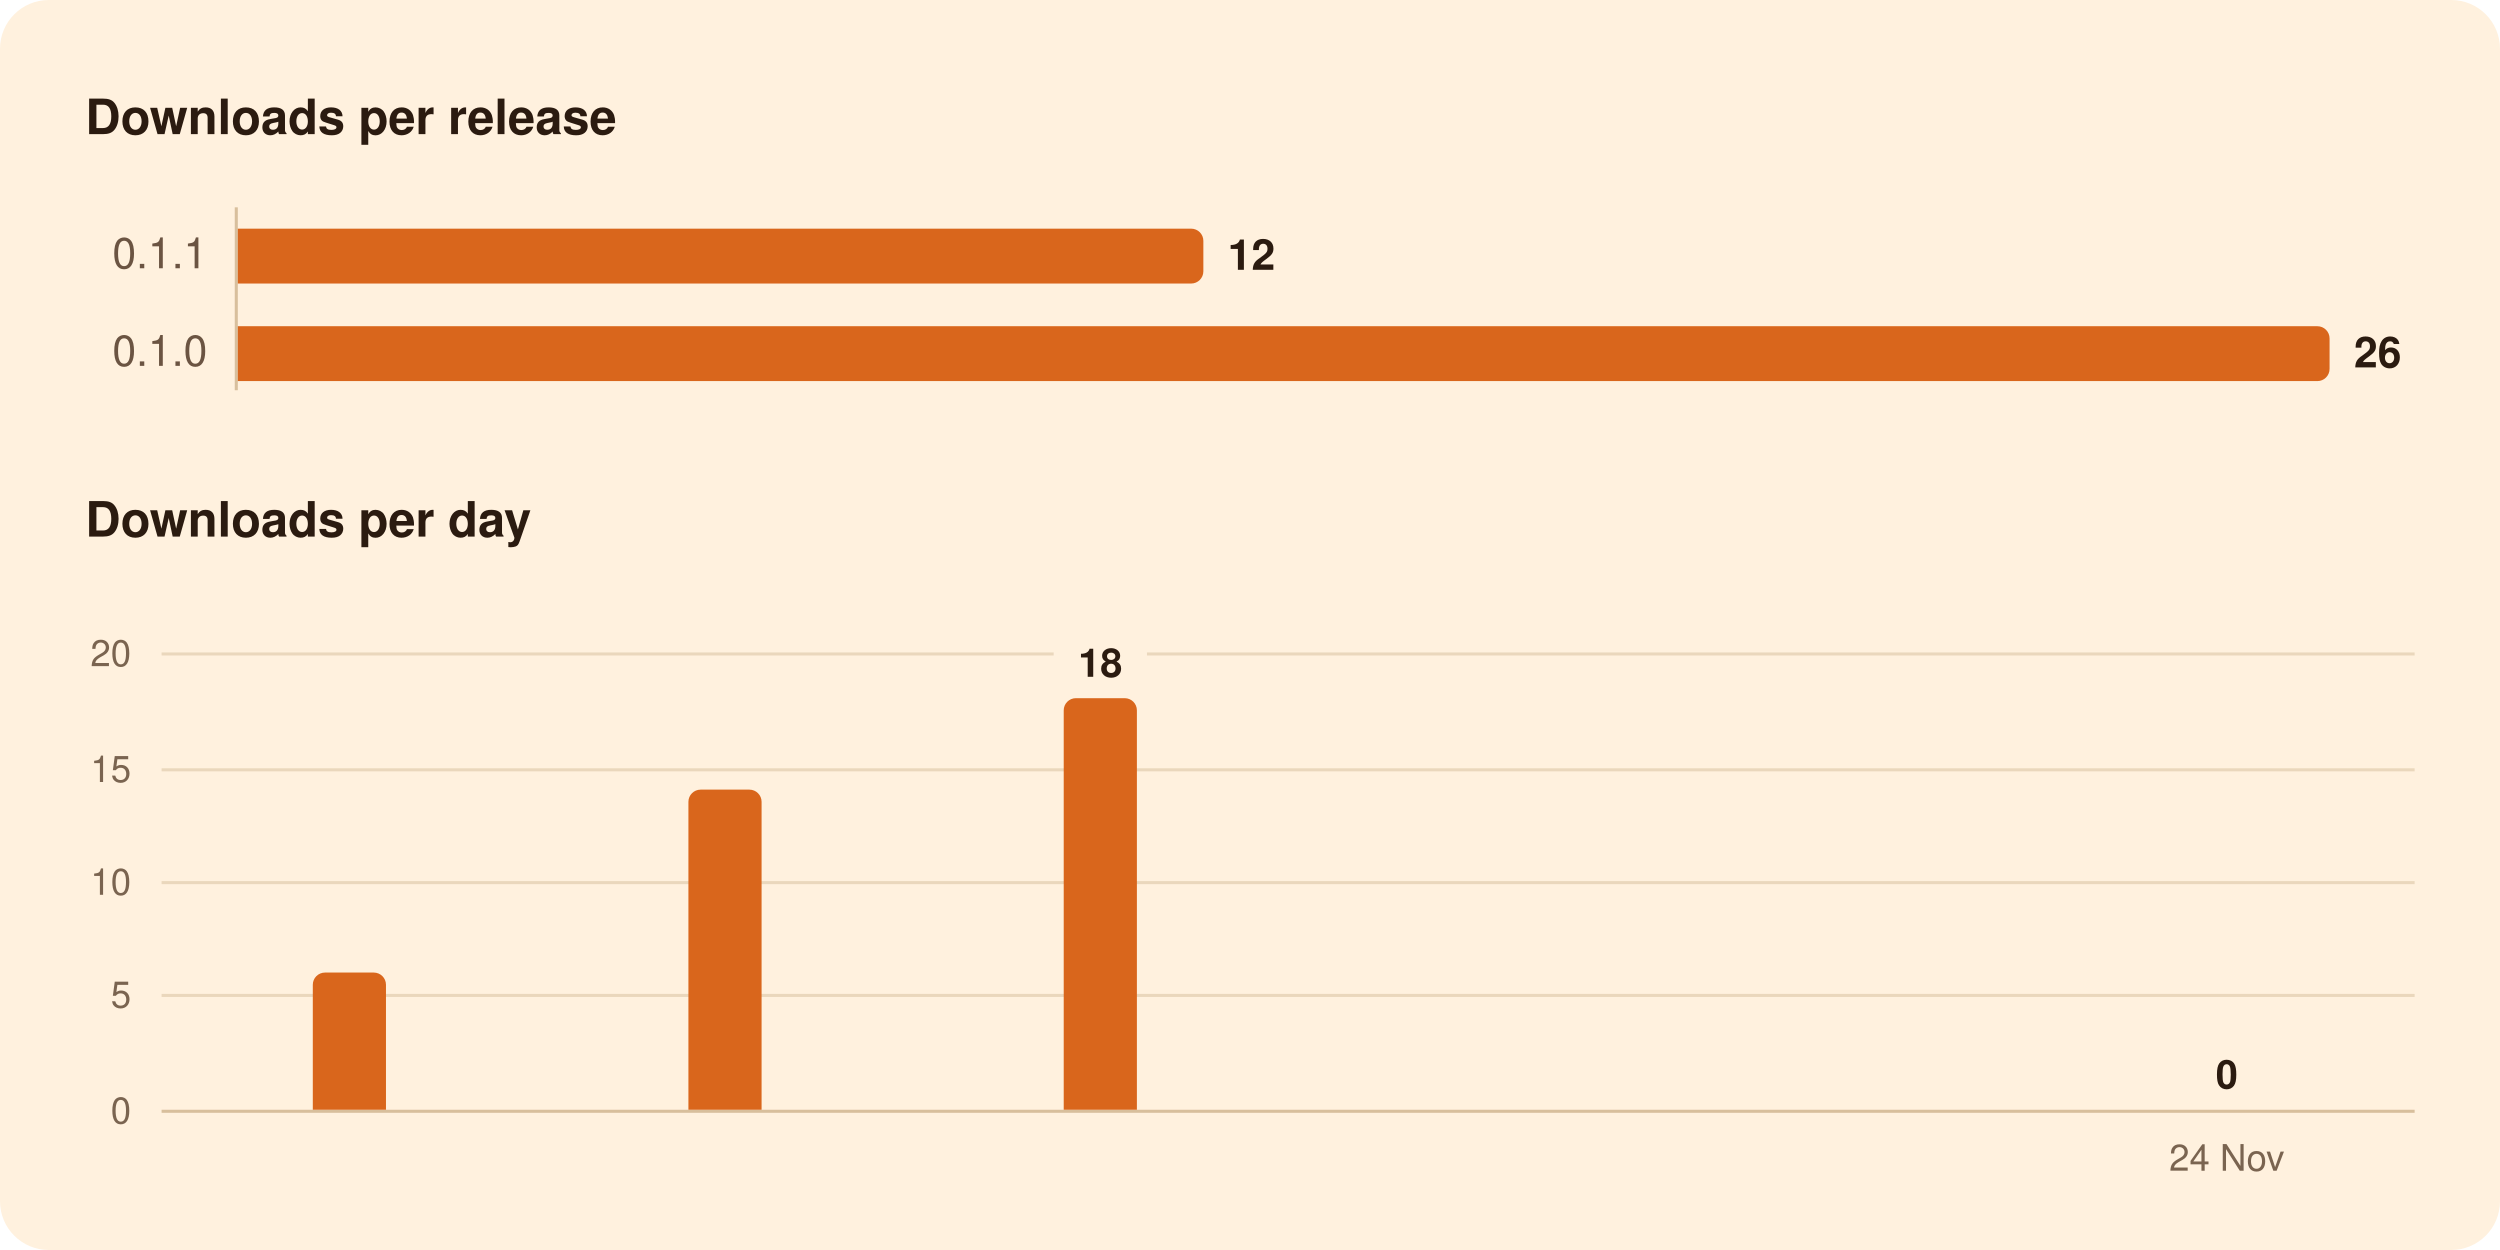
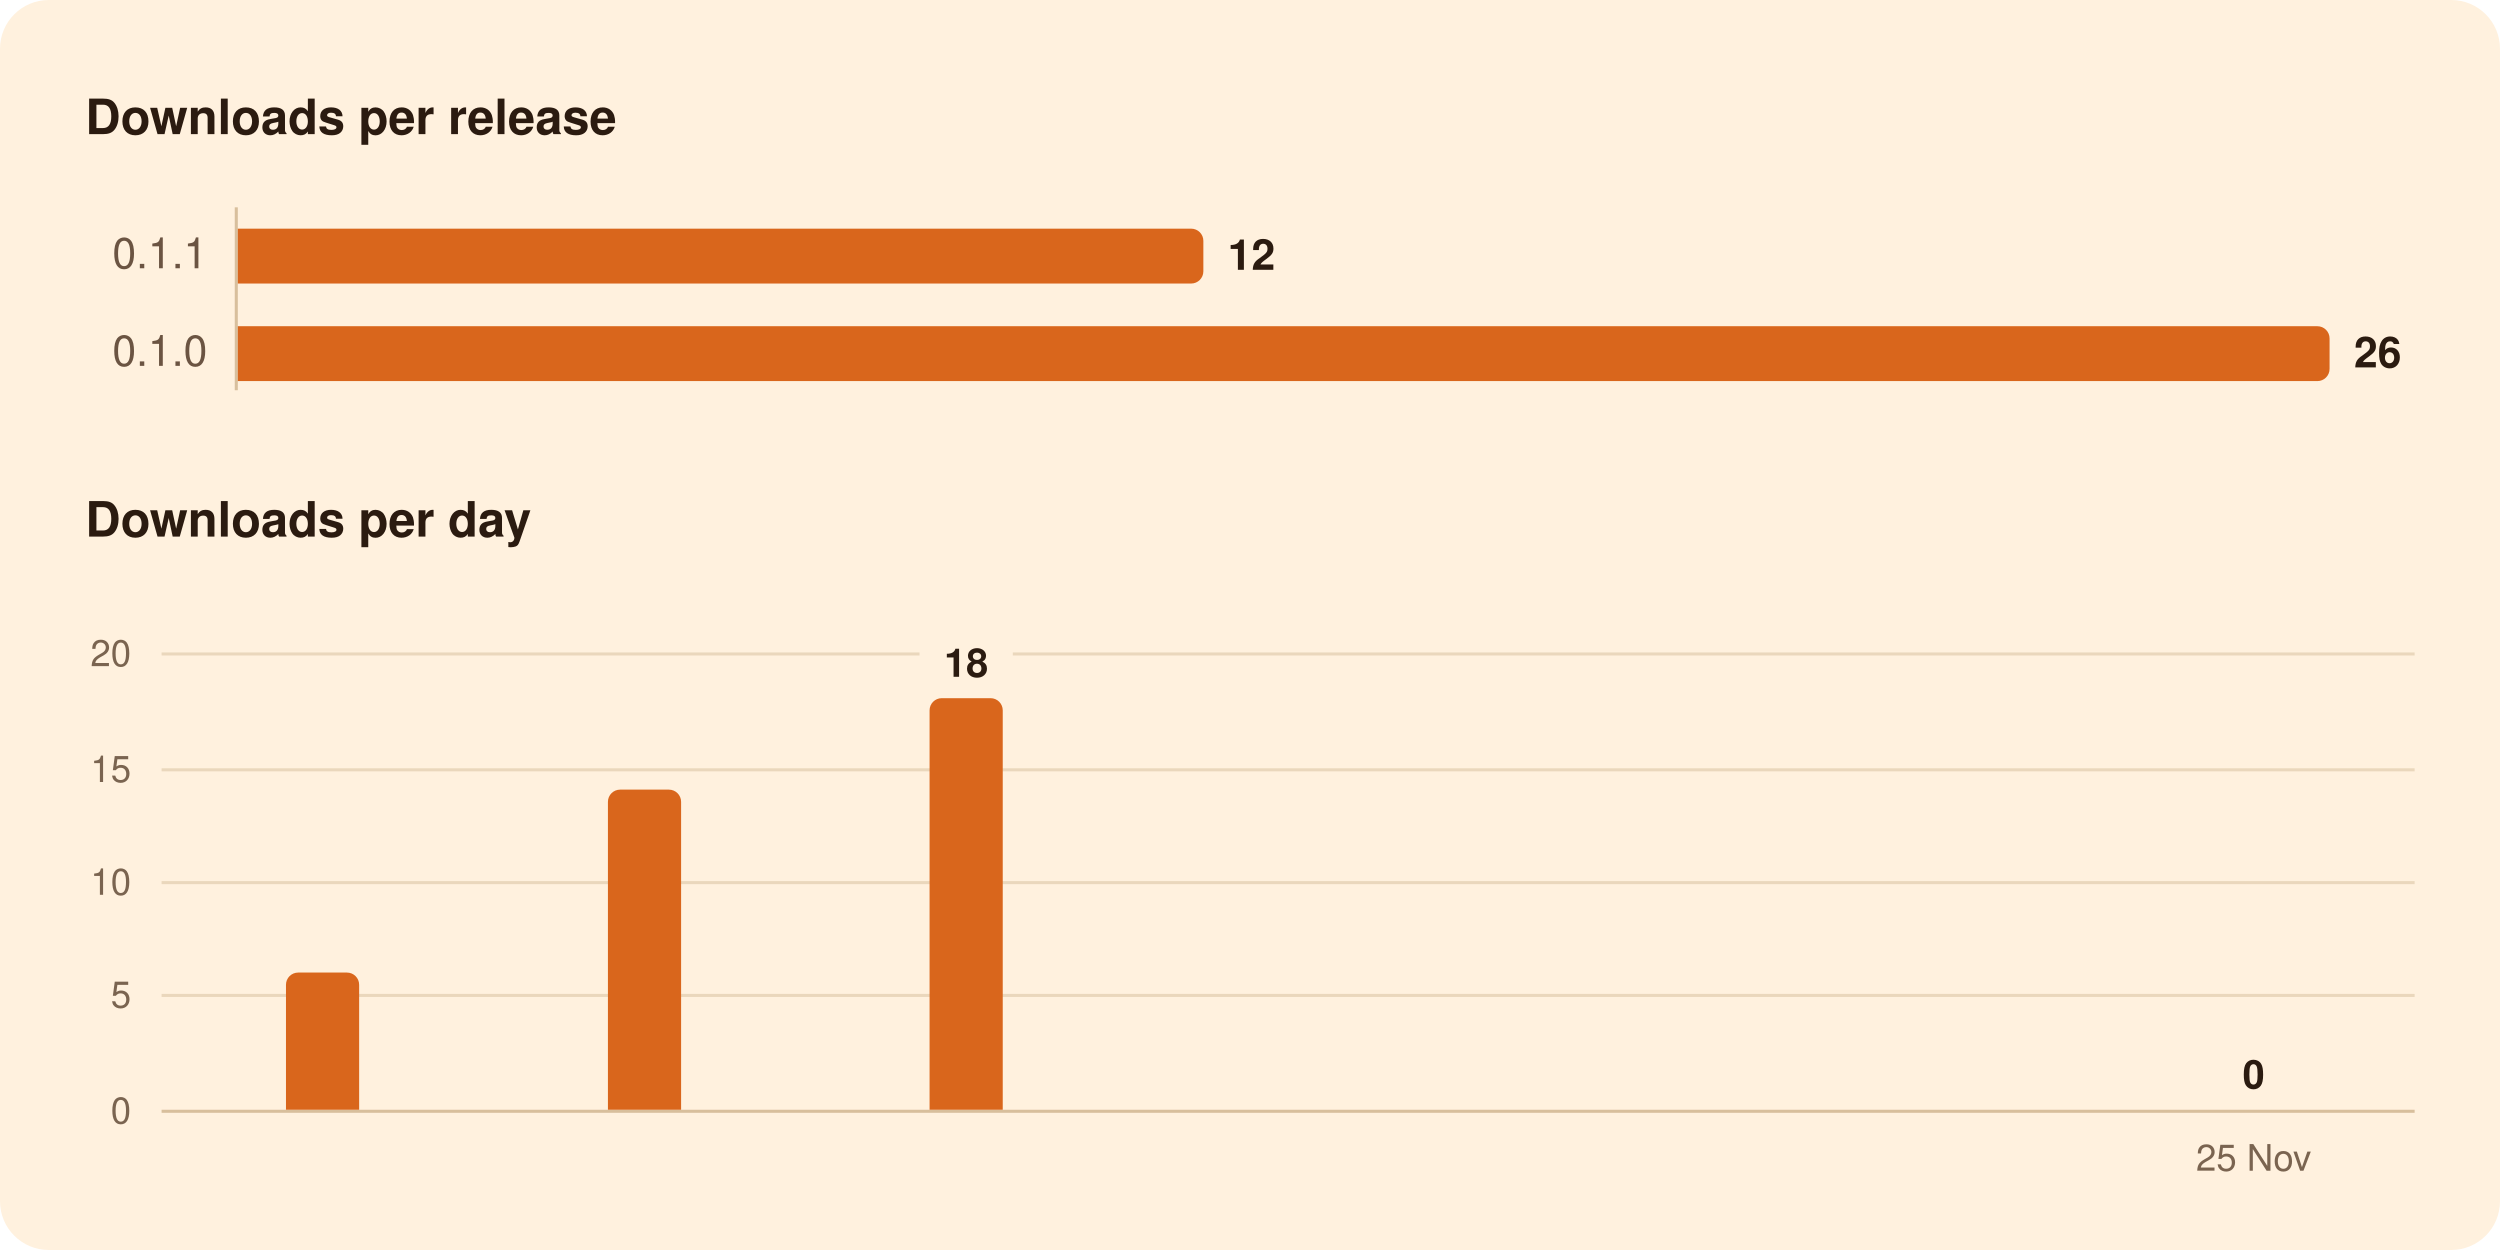
<svg xmlns="http://www.w3.org/2000/svg" width="820" height="410" viewBox="0 0 820 410" role="img" aria-labelledby="title">
  <rect width="820" height="410" rx="16" fill="#FFF1DE" />
  <g font-family="-apple-system, BlinkMacSystemFont, 'Segoe UI', system-ui, Helvetica, Arial, sans-serif">
    <path d="M77.5,68.0L77.5,128.0" stroke="#D8BF9C" stroke-width="1" />
    <path d="M53.0,326.5L792.0,326.5" stroke="#EAD7BC" stroke-width="1" />
    <path d="M53.0,289.5L792.0,289.5" stroke="#EAD7BC" stroke-width="1" />
    <path d="M53.0,252.5L792.0,252.5" stroke="#EAD7BC" stroke-width="1" />
-     <path d="M53.0,214.5L345.6,214.5" stroke="#EAD7BC" stroke-width="1" />
-     <path d="M376.2,214.5L792.0,214.5" stroke="#EAD7BC" stroke-width="1" />
+     <path d="M53.0,214.5L301.6,214.5" stroke="#EAD7BC" stroke-width="1" />
+     <path d="M332.2,214.5L792.0,214.5" stroke="#EAD7BC" stroke-width="1" />
    <path d="M53.0,364.5L792.0,364.5" stroke="#D8BF9C" stroke-width="1" />
    <path d="M78.0,75.0H390.7A4.0,4.0 0 0 1 394.7,79.0V89.0A4.0,4.0 0 0 1 390.7,93.0H78.0Z" fill="#D9661C" />
    <path d="M78.0,107.0H760.1A4.0,4.0 0 0 1 764.1,111.0V121.0A4.0,4.0 0 0 1 760.1,125.0H78.0Z" fill="#D9661C" />
-     <path d="M102.6,364.0V323.0A4.0,4.0 0 0 1 106.6,319.0H122.6A4.0,4.0 0 0 1 126.6,323.0V364.0Z" fill="#D9661C" />
-     <path d="M225.8,364.0V263.0A4.0,4.0 0 0 1 229.8,259.0H245.8A4.0,4.0 0 0 1 249.8,263.0V364.0Z" fill="#D9661C" />
-     <path d="M348.9,364.0V233.0A4.0,4.0 0 0 1 352.9,229.0H368.9A4.0,4.0 0 0 1 372.9,233.0V364.0Z" fill="#D9661C" />
+     <path d="M93.8,364.0V323.0A4.0,4.0 0 0 1 97.8,319.0H113.8A4.0,4.0 0 0 1 117.8,323.0V364.0Z" fill="#D9661C" />
+     <path d="M199.4,364.0V263.0A4.0,4.0 0 0 1 203.4,259.0H219.4A4.0,4.0 0 0 1 223.4,263.0V364.0Z" fill="#D9661C" />
+     <path d="M304.9,364.0V233.0A4.0,4.0 0 0 1 308.9,229.0H324.9A4.0,4.0 0 0 1 328.9,233.0V364.0Z" fill="#D9661C" />
    <text x="28.0" y="44.0" font-size="16" fill="#2B1B10" font-weight="600">Downloads per release</text>
    <text x="68.0" y="88.0" font-size="14" fill="#6B5442" text-anchor="end" style="font-variant-numeric: tabular-nums">0.1.1</text>
    <text x="402.7" y="88.5" font-size="14" fill="#2B1B10" font-weight="600">12</text>
    <text x="68.0" y="120.0" font-size="14" fill="#6B5442" text-anchor="end" style="font-variant-numeric: tabular-nums">0.1.0</text>
    <text x="772.1" y="120.5" font-size="14" fill="#2B1B10" font-weight="600">26</text>
    <text x="28.0" y="176.0" font-size="16" fill="#2B1B10" font-weight="600">Downloads per day</text>
-     <text x="730.4" y="357.0" font-size="13" fill="#2B1B10" font-weight="600" text-anchor="middle">0</text>
-     <text x="360.9" y="222.0" font-size="13" fill="#2B1B10" font-weight="600" text-anchor="middle">18</text>
+     <text x="739.2" y="357.0" font-size="13" fill="#2B1B10" font-weight="600" text-anchor="middle">0</text>
+     <text x="316.9" y="222.0" font-size="13" fill="#2B1B10" font-weight="600" text-anchor="middle">18</text>
    <text x="43.0" y="368.5" font-size="12" fill="#7A6450" text-anchor="end" style="font-variant-numeric: tabular-nums">0</text>
    <text x="43.0" y="330.5" font-size="12" fill="#7A6450" text-anchor="end" style="font-variant-numeric: tabular-nums">5</text>
    <text x="43.0" y="293.5" font-size="12" fill="#7A6450" text-anchor="end" style="font-variant-numeric: tabular-nums">10</text>
    <text x="43.0" y="256.5" font-size="12" fill="#7A6450" text-anchor="end" style="font-variant-numeric: tabular-nums">15</text>
    <text x="43.0" y="218.5" font-size="12" fill="#7A6450" text-anchor="end" style="font-variant-numeric: tabular-nums">20</text>
-     <text x="730.4" y="384.0" font-size="12" fill="#7A6450" text-anchor="middle">24 Nov</text>
+     <text x="739.2" y="384.0" font-size="12" fill="#7A6450" text-anchor="middle">25 Nov</text>
  </g>
</svg>
